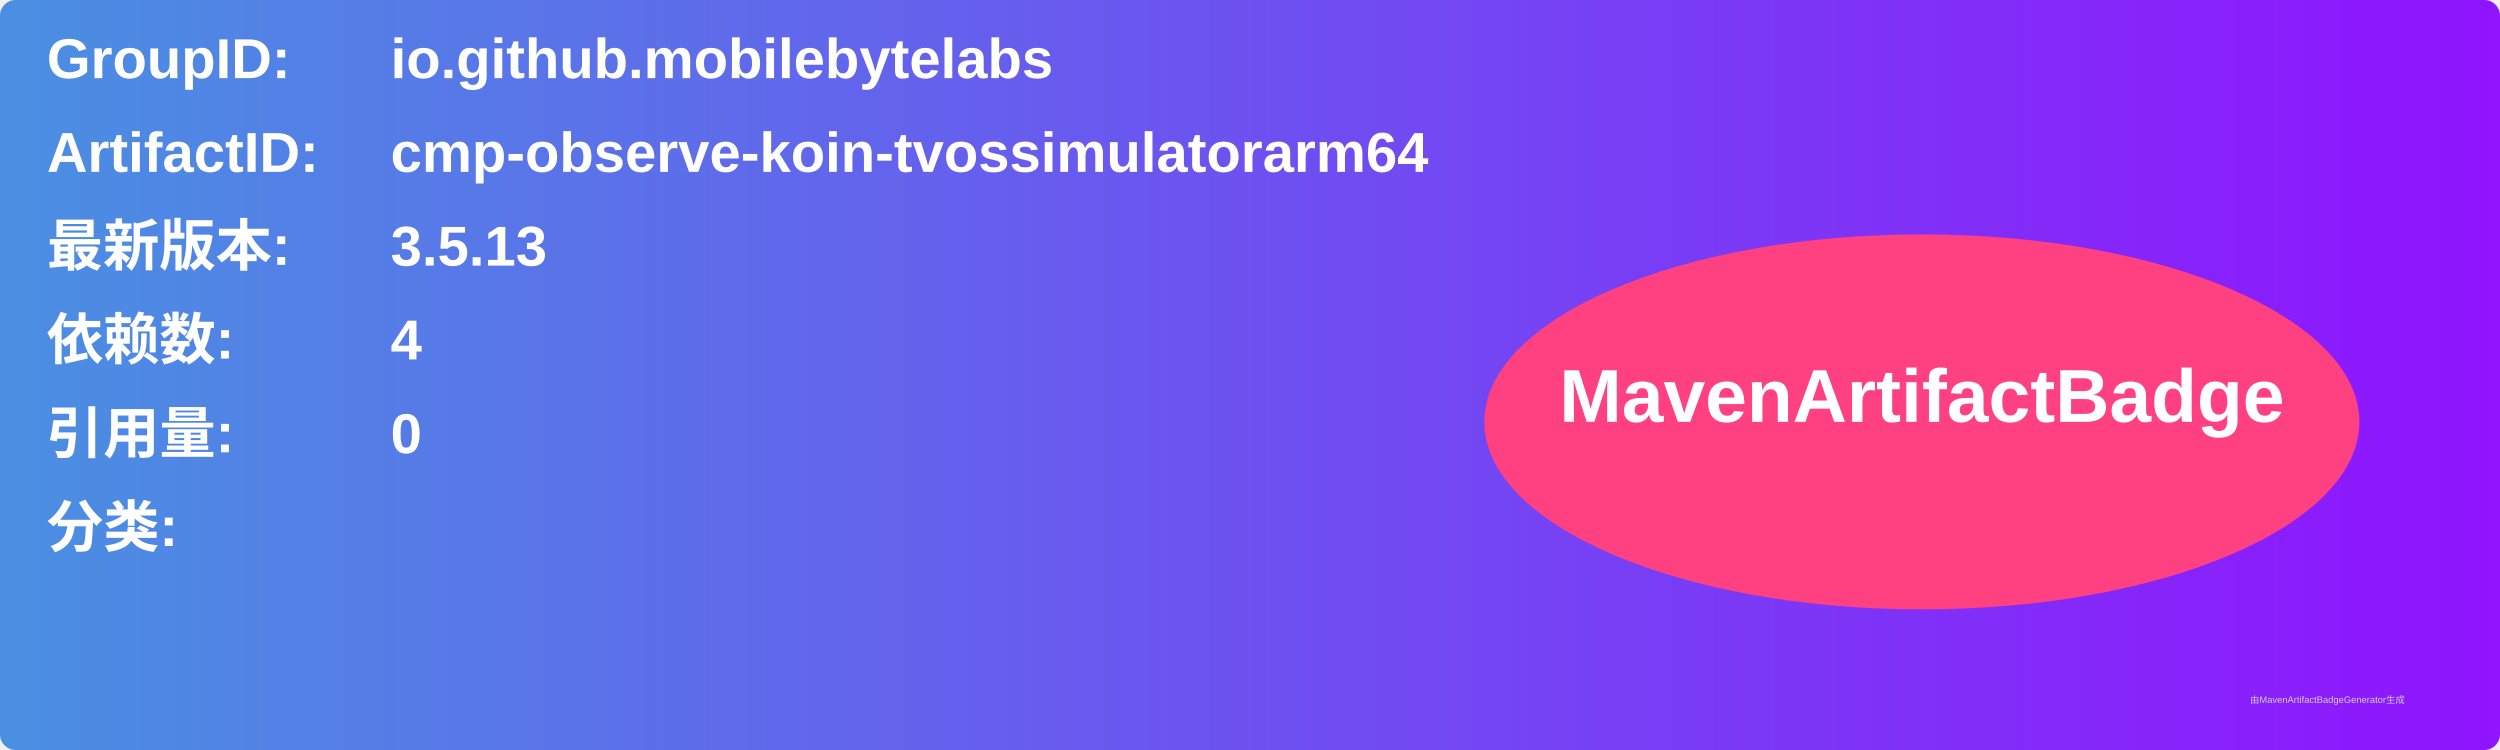
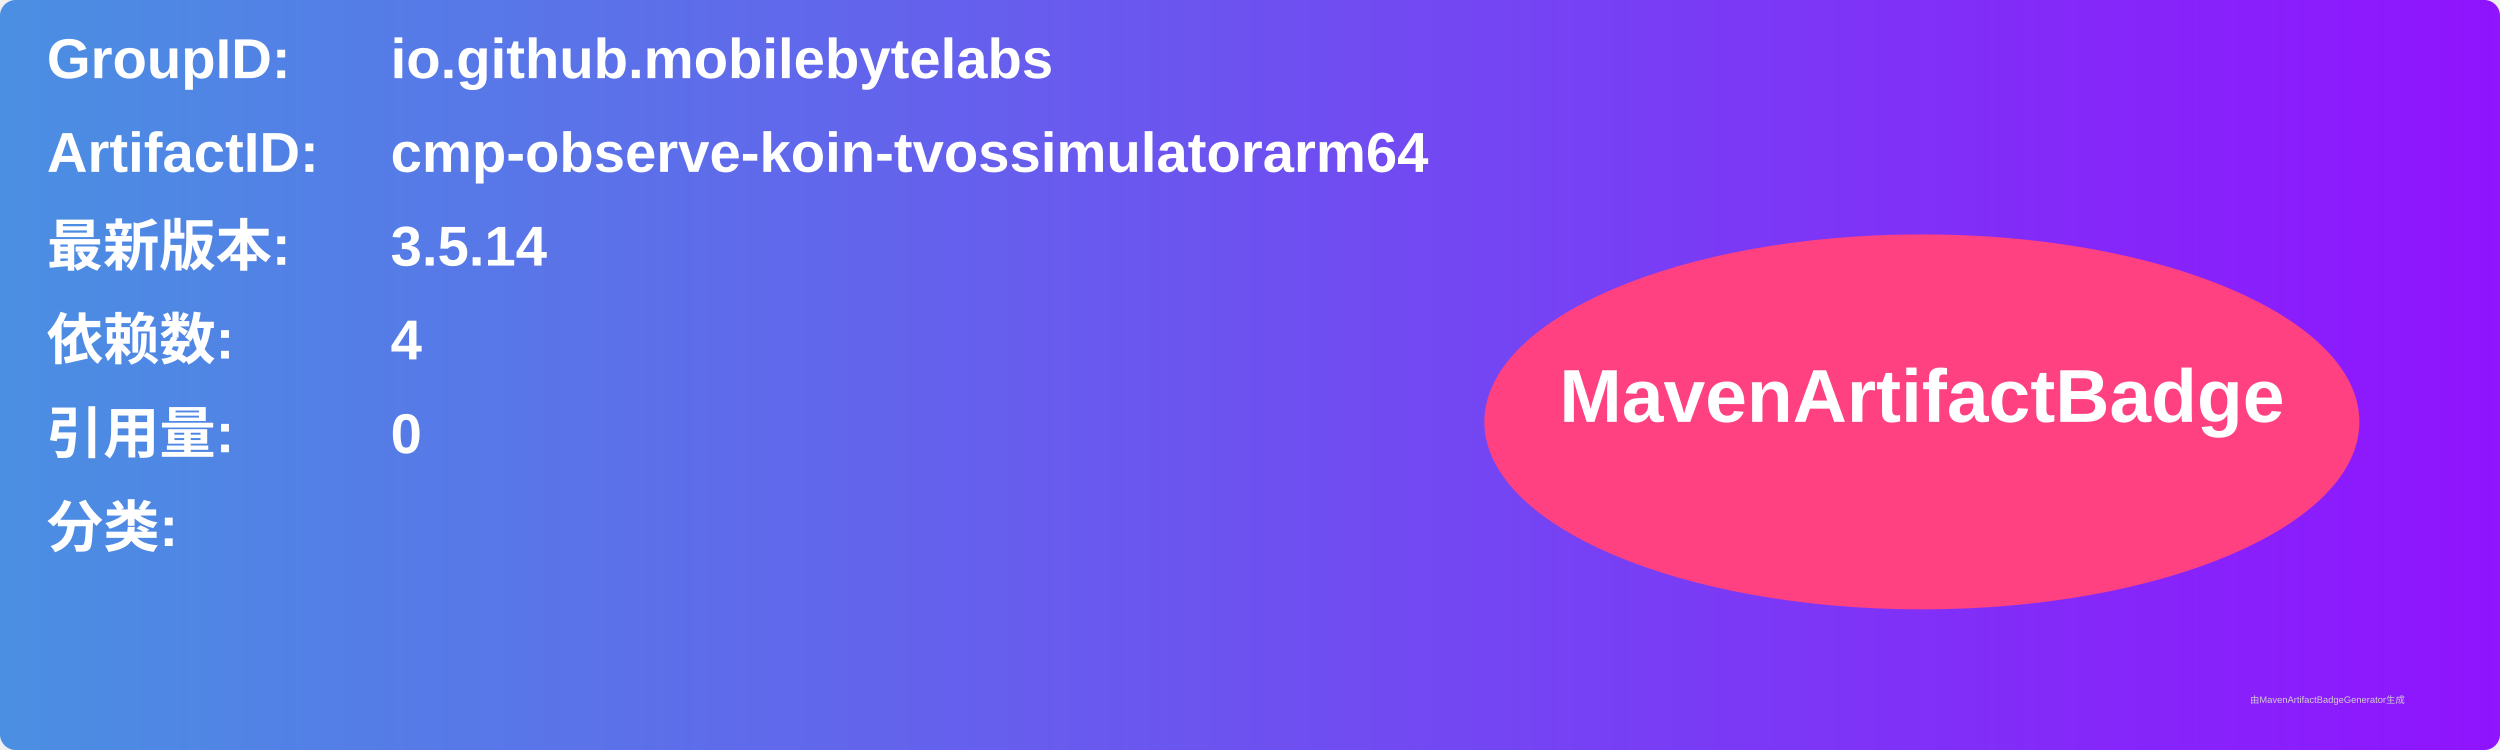
<svg xmlns="http://www.w3.org/2000/svg" width="800" height="240" viewBox="0 0 800 240">
  <linearGradient id="grad" x1="0%" y1="0%" x2="100%" y2="0%">
    <stop offset="0%" stop-color="#4a90e2" />
    <stop offset="100%" stop-color="#9013fe" />
  </linearGradient>
  <rect width="100%" height="100%" rx="5" ry="5" fill="url(#grad)" />
  <g transform="translate(15, 15)">
    <text x="0" y="10" font-family="Arial" font-size="18" fill="white" font-weight="bold" width="260">GroupID:</text>
    <text x="110" y="10" font-family="Arial" font-size="18" fill="white" font-weight="bold" width="460">io.github.mobilebytelabs</text>
    <text x="0" y="40" font-family="Arial" font-size="18" fill="white" font-weight="bold" width="260">ArtifactID:</text>
    <text x="110" y="40" font-family="Arial" font-size="18" fill="white" font-weight="bold" width="460">cmp-observe-koin-tvossimulatorarm64</text>
    <text x="0" y="70" font-family="Arial" font-size="18" fill="white" font-weight="bold">最新版本:</text>
    <text x="110" y="70" font-family="Arial" font-size="18" fill="white" font-weight="bold">
-       <tspan font-weight="bold">3.5.13</tspan>
+       <tspan font-weight="bold">3.5.14</tspan>
    </text>
    <text x="0" y="100" font-family="Arial" font-size="18" fill="white" font-weight="bold">依赖数: </text>
    <text x="110" y="100" font-family="Arial" font-size="18" fill="white">
      <tspan font-weight="bold">4</tspan>
    </text>
    <text x="0" y="130" font-family="Arial" font-size="18" fill="white" font-weight="bold">引用量: </text>
    <text x="110" y="130" font-family="Arial" font-size="18" fill="white">
      <tspan font-weight="bold">0</tspan>
    </text>
    <text x="0" y="160" font-family="Arial" font-size="18" fill="white" font-weight="bold">分类:</text>
    <text x="10" y="190" font-family="Arial" font-size="10" fill="white">
      <tspan font-weight="bold" />
    </text>
    <ellipse cx="600" cy="120" rx="140" ry="60" fill="#ff4081" />
    <text x="600" y="120" text-anchor="middle" font-family="Arial" font-size="24" fill="white" font-weight="bold">MavenArtifactBadge</text>
  </g>
  <text x="720" y="225" font-family="Arial" font-size="3" fill="#d0d0d0">由MavenArtifactBadgeGenerator生成</text>
</svg>
